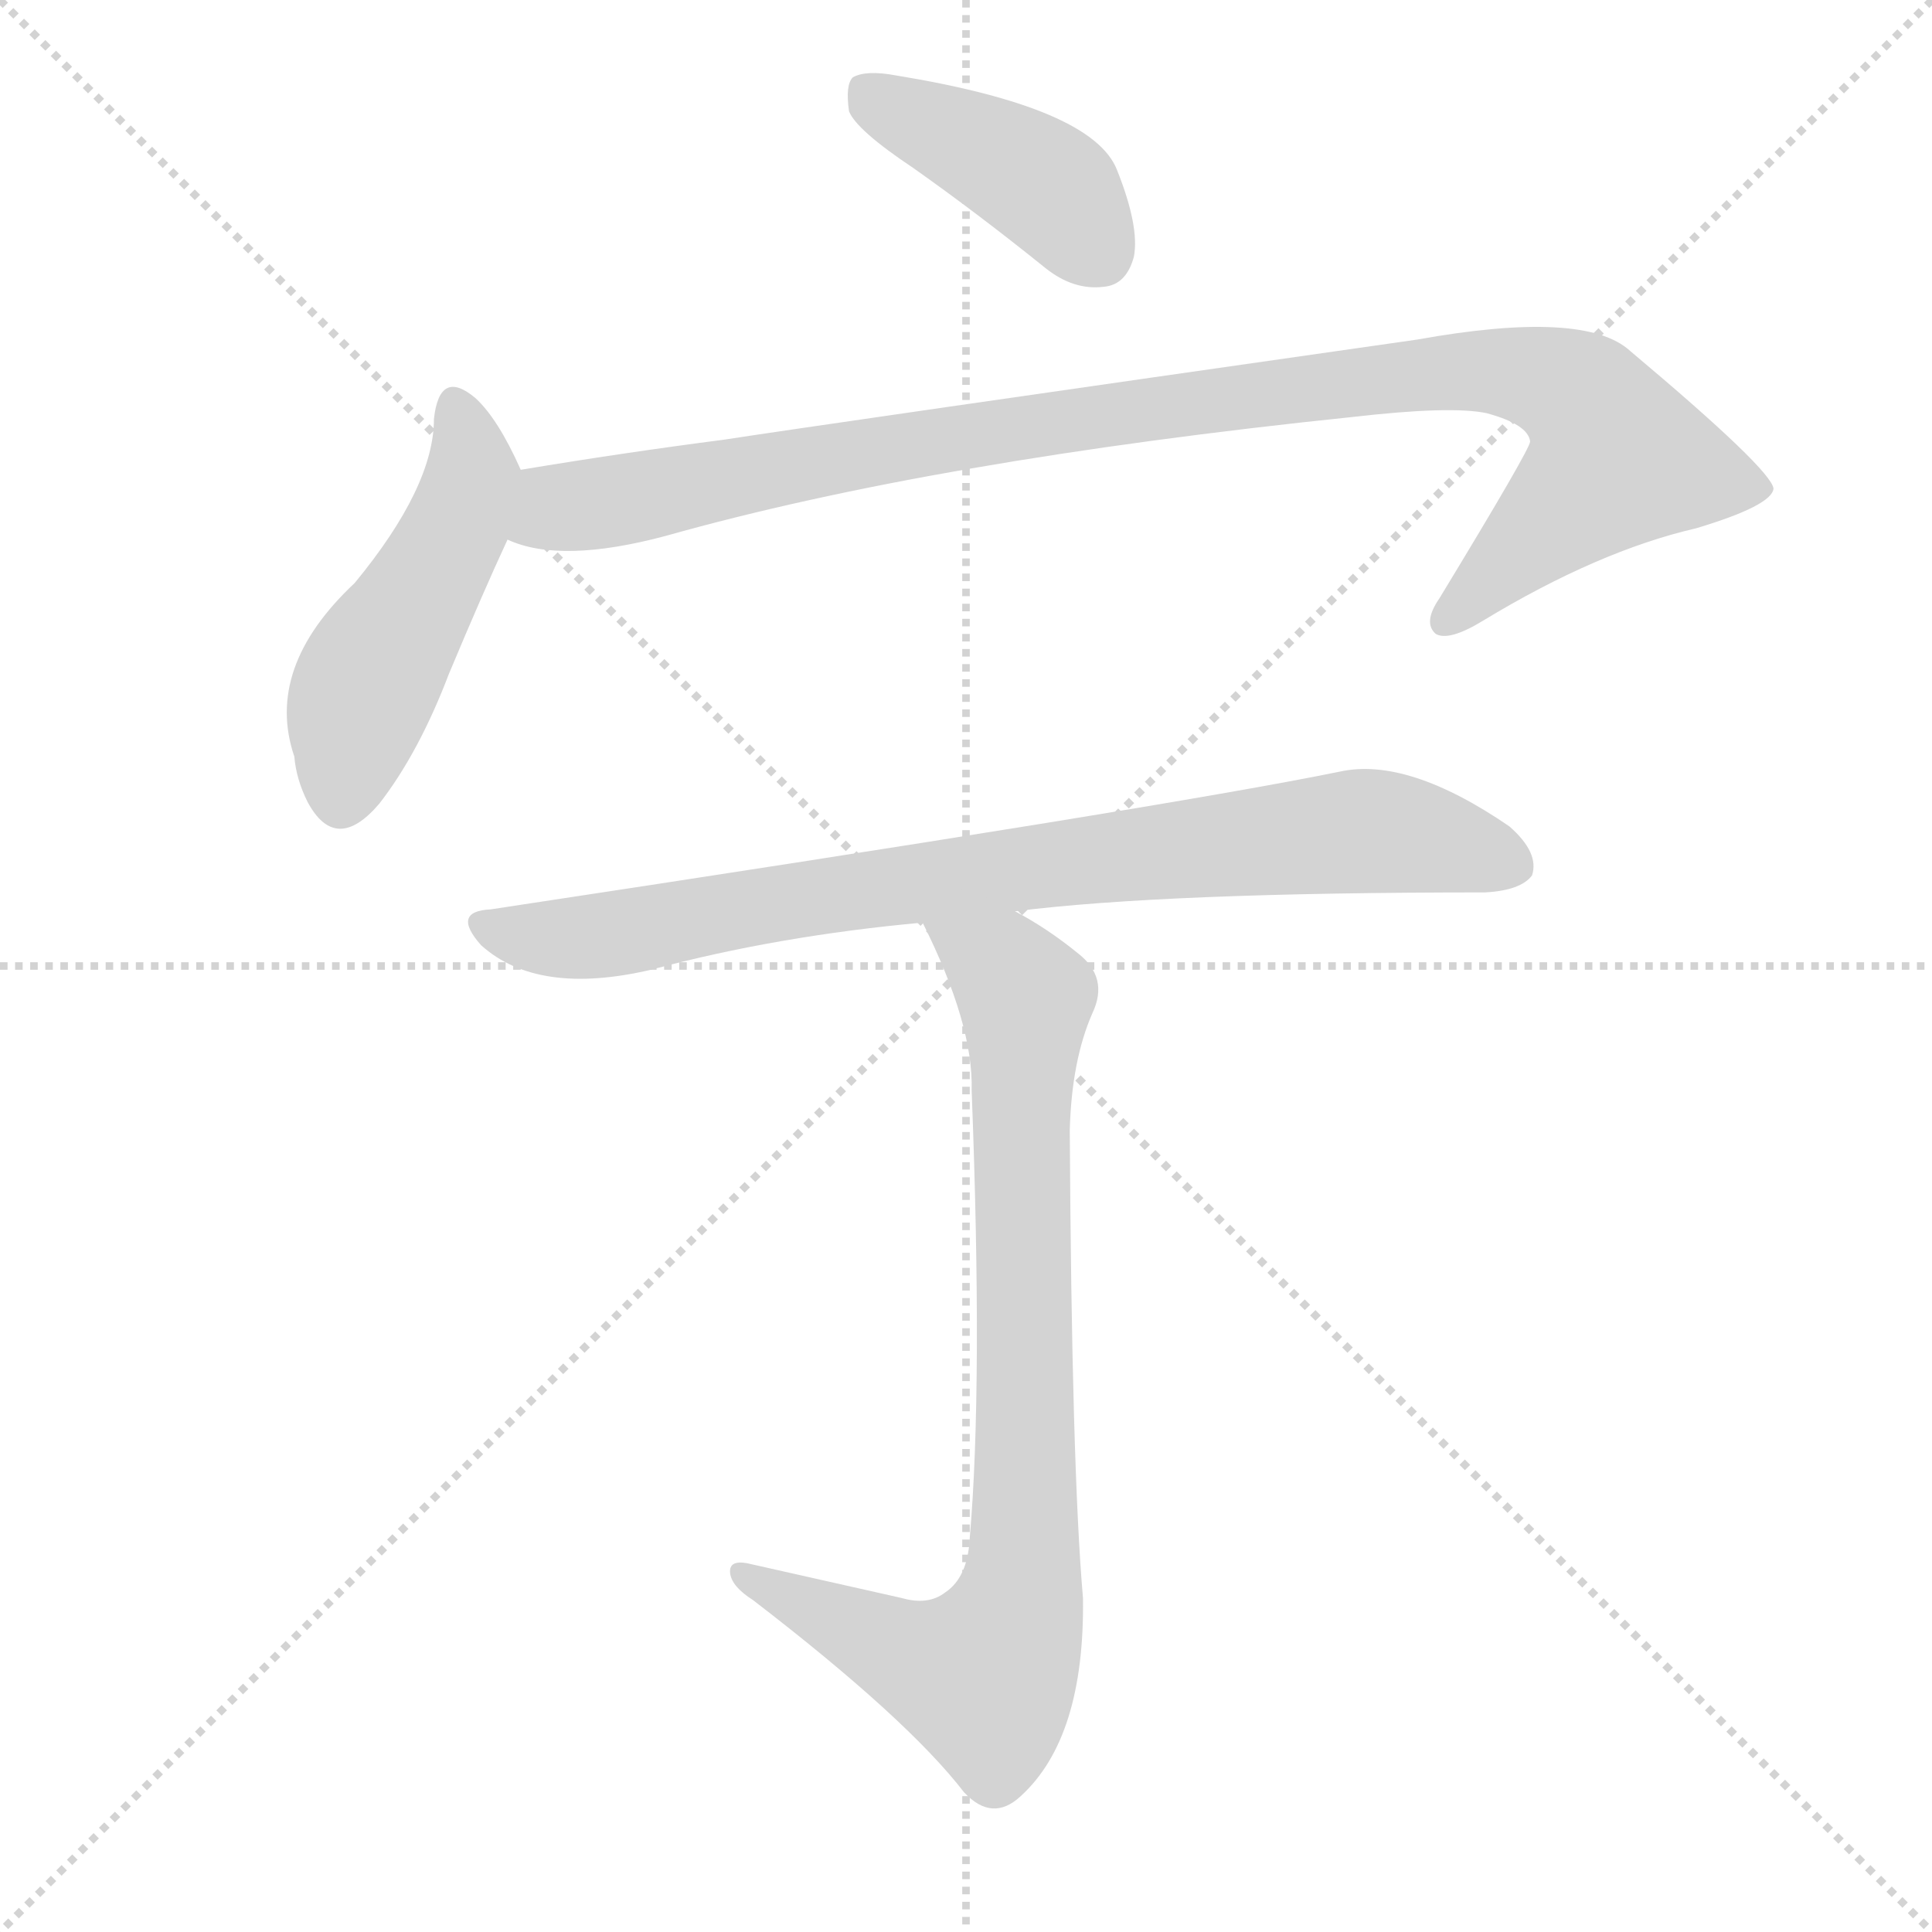
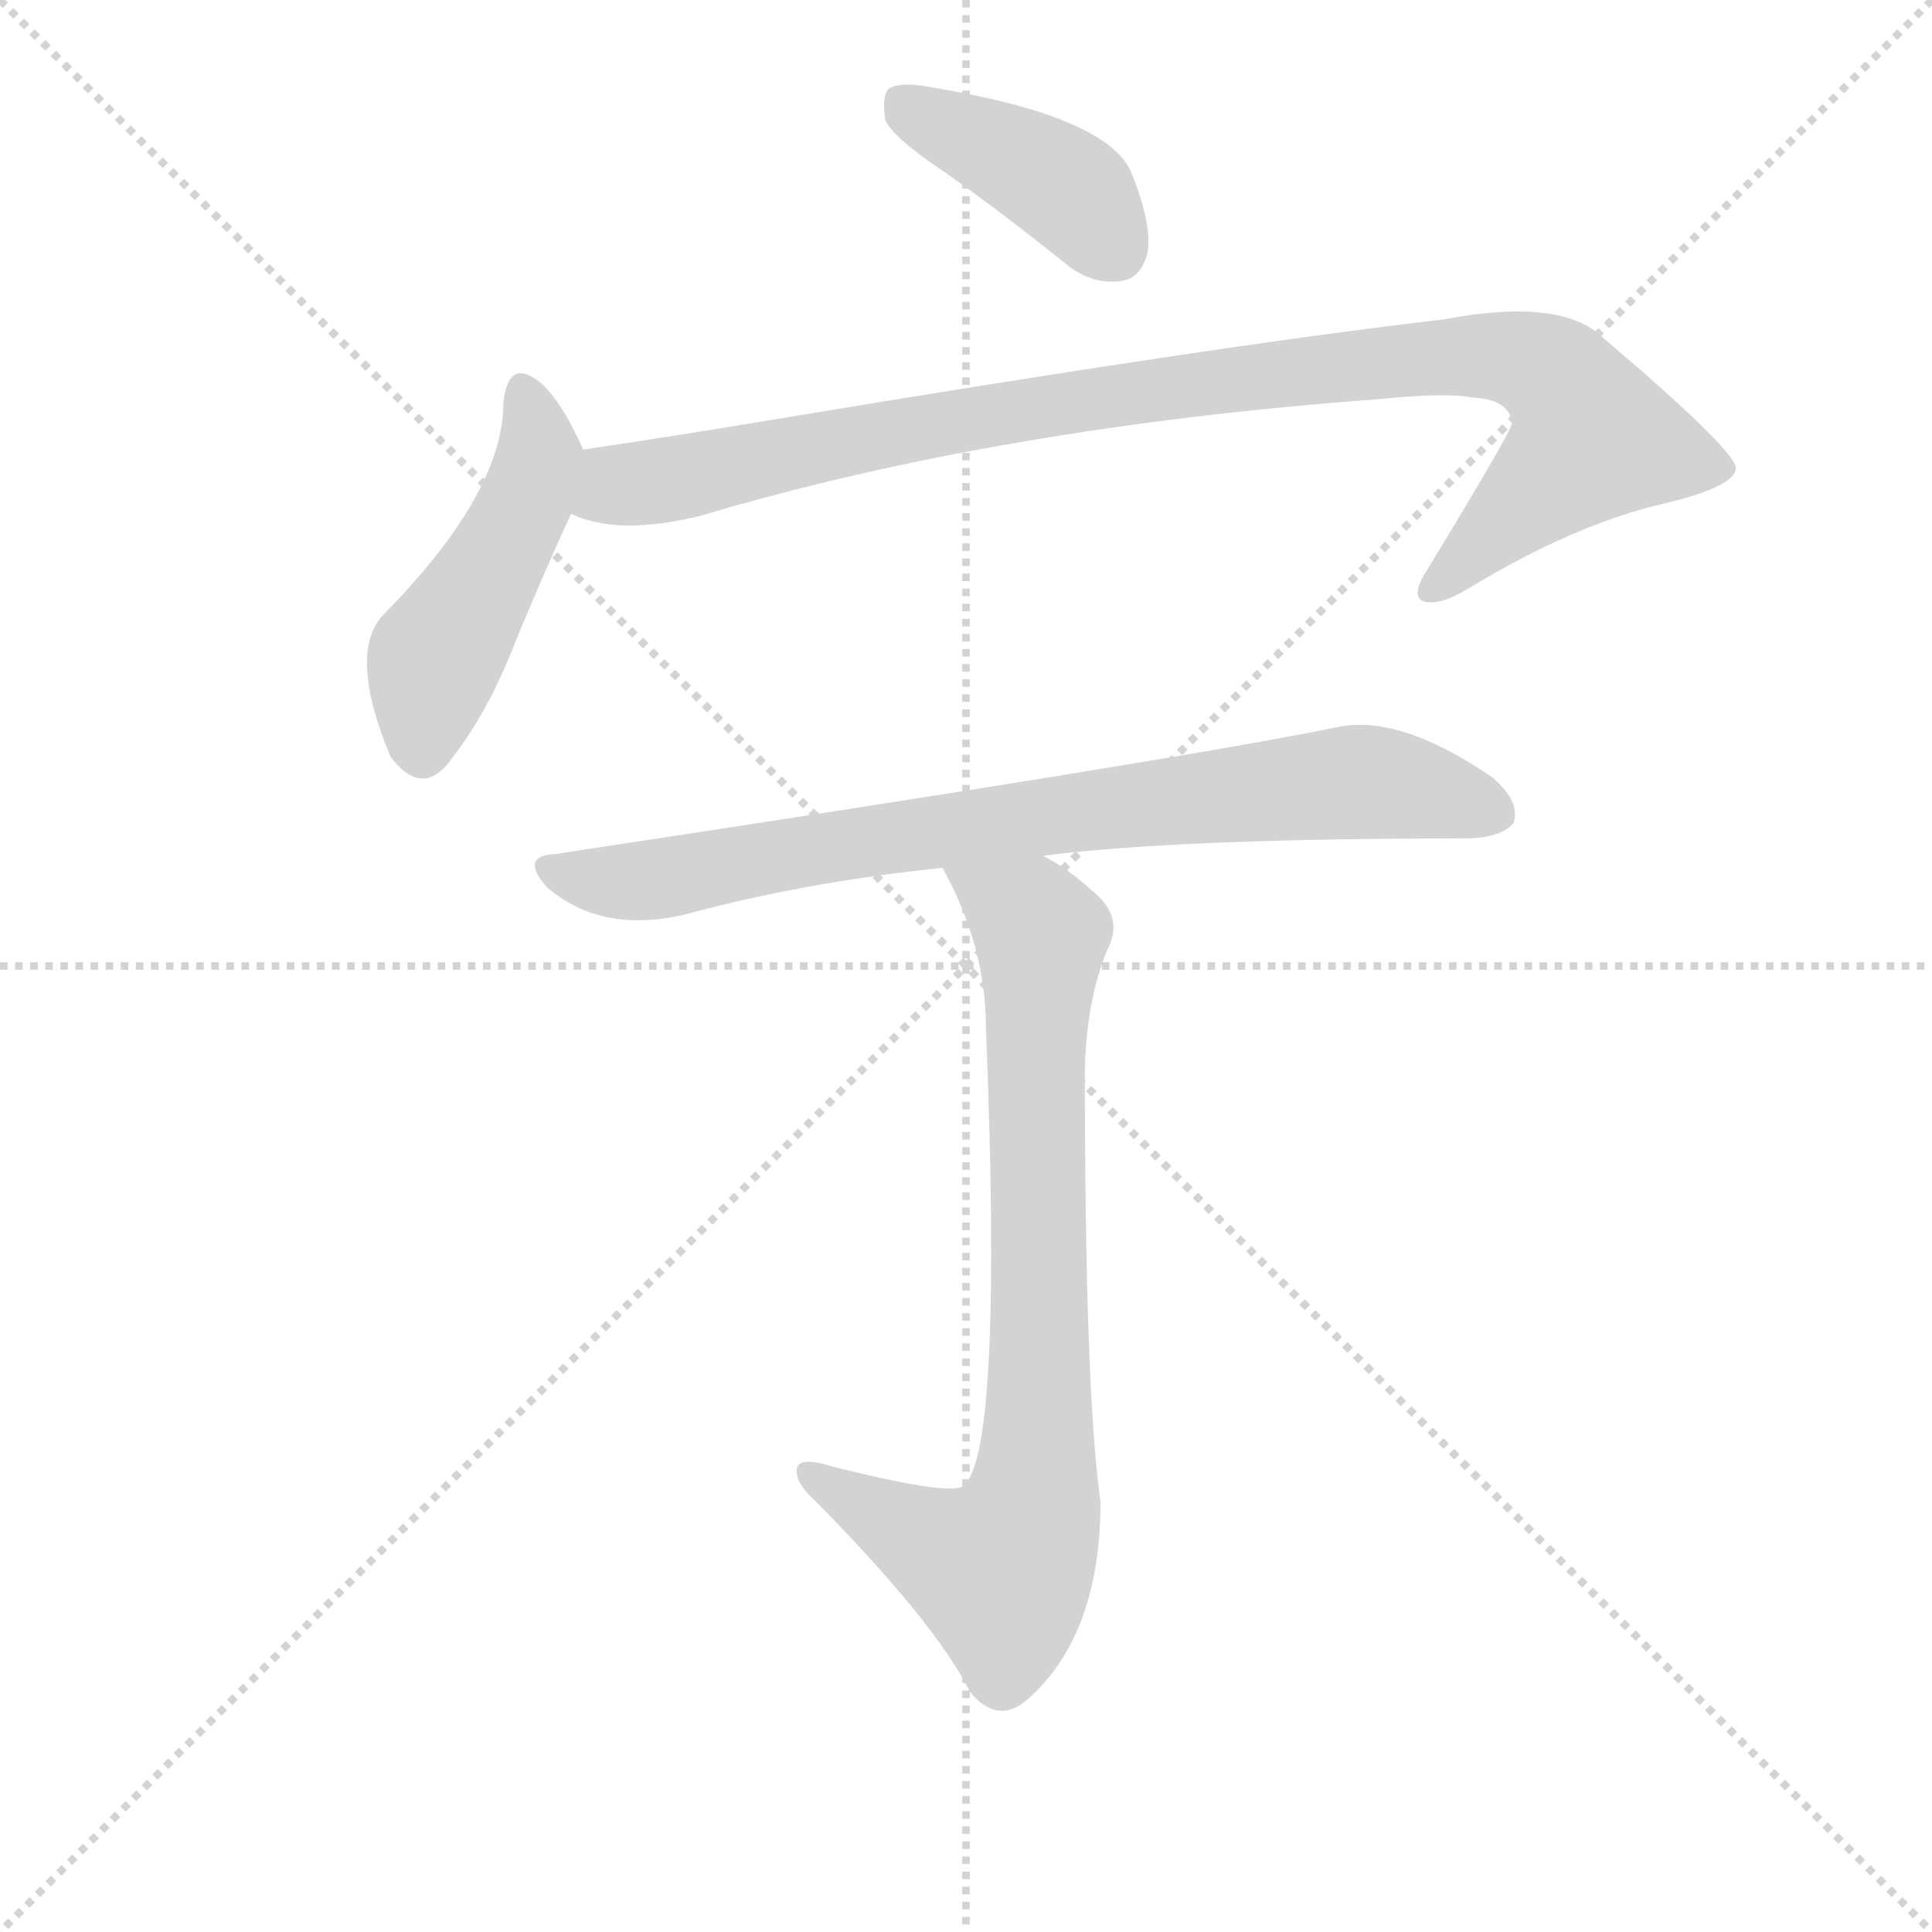
<svg xmlns="http://www.w3.org/2000/svg" version="1.1" viewBox="0 0 1024 1024">
  <g stroke="lightgray" stroke-dasharray="1,1" stroke-width="1" transform="scale(4, 4)">
    <line x1="0" y1="0" x2="256" y2="256" />
    <line x1="256" y1="0" x2="0" y2="256" />
    <line x1="128" y1="0" x2="128" y2="256" />
    <line x1="0" y1="128" x2="256" y2="128" />
  </g>
-   <g transform="scale(1, -1) translate(0, -900)">
+   <g transform="scale(0.92, -0.92) translate(60, -830)">
    <style type="text/css">
      
        @keyframes keyframes0 {
          from {
            stroke: blue;
            stroke-dashoffset: 411;
            stroke-width: 128;
          }
          57% {
            animation-timing-function: step-end;
            stroke: blue;
            stroke-dashoffset: 0;
            stroke-width: 128;
          }
          to {
            stroke: black;
            stroke-width: 1024;
          }
        }
        #make-me-a-hanzi-animation-0 {
          animation: keyframes0 0.584s both;
          animation-delay: 0s;
          animation-timing-function: linear;
        }
      
        @keyframes keyframes1 {
          from {
            stroke: blue;
-             stroke-dashoffset: 477;
+             stroke-dashoffset: 475;
            stroke-width: 128;
          }
          61% {
            animation-timing-function: step-end;
            stroke: blue;
            stroke-dashoffset: 0;
            stroke-width: 128;
          }
          to {
            stroke: black;
            stroke-width: 1024;
          }
        }
        #make-me-a-hanzi-animation-1 {
-           animation: keyframes1 0.638s both;
+           animation: keyframes1 0.637s both;
          animation-delay: 0.584s;
          animation-timing-function: linear;
        }
      
        @keyframes keyframes2 {
          from {
            stroke: blue;
-             stroke-dashoffset: 994;
+             stroke-dashoffset: 997;
            stroke-width: 128;
          }
          76% {
            animation-timing-function: step-end;
            stroke: blue;
            stroke-dashoffset: 0;
            stroke-width: 128;
          }
          to {
            stroke: black;
            stroke-width: 1024;
          }
        }
        #make-me-a-hanzi-animation-2 {
-           animation: keyframes2 1.059s both;
-           animation-delay: 1.223s;
+           animation: keyframes2 1.061s both;
+           animation-delay: 1.221s;
          animation-timing-function: linear;
        }
      
        @keyframes keyframes3 {
          from {
            stroke: blue;
            stroke-dashoffset: 808;
            stroke-width: 128;
          }
          72% {
            animation-timing-function: step-end;
            stroke: blue;
            stroke-dashoffset: 0;
            stroke-width: 128;
          }
          to {
            stroke: black;
            stroke-width: 1024;
          }
        }
        #make-me-a-hanzi-animation-3 {
          animation: keyframes3 0.908s both;
          animation-delay: 2.282s;
          animation-timing-function: linear;
        }
      
        @keyframes keyframes4 {
          from {
            stroke: blue;
-             stroke-dashoffset: 817;
+             stroke-dashoffset: 809;
            stroke-width: 128;
          }
-           73% {
+           72% {
            animation-timing-function: step-end;
            stroke: blue;
            stroke-dashoffset: 0;
            stroke-width: 128;
          }
          to {
            stroke: black;
            stroke-width: 1024;
          }
        }
        #make-me-a-hanzi-animation-4 {
-           animation: keyframes4 0.915s both;
-           animation-delay: 3.189s;
+           animation: keyframes4 0.908s both;
+           animation-delay: 3.19s;
          animation-timing-function: linear;
        }
      
    </style>
-     <path d="M 484 811 Q 518 787 554 758 Q 569 746 585 748 Q 597 749 601 764 Q 604 780 592 810 Q 579 843 475 860 Q 459 863 452 859 Q 448 855 450 841 Q 454 831 484 811 Z" fill="lightgray" />
-     <path d="M 276 651 Q 264 678 252 689 Q 233 705 230 678 Q 230 642 188 591 Q 140 546 156 499 Q 157 487 163 475 Q 178 447 201 474 Q 222 501 238 543 Q 256 586 269 614 C 281 640 281 640 276 651 Z" fill="lightgray" />
-     <path d="M 269 614 Q 297 601 353 616 Q 495 656 717 679 Q 769 685 788 681 Q 810 675 811 666 Q 811 662 763 583 Q 754 570 761 564 Q 768 560 786 571 Q 847 608 899 620 Q 939 632 940 641 Q 939 651 864 714 Q 840 736 751 720 Q 436 675 384 667 Q 330 660 276 651 C 246 646 240 621 269 614 Z" fill="lightgray" />
-     <path d="M 538 417 Q 617 427 787 427 Q 806 428 812 436 Q 816 448 800 462 Q 746 499 710 491 Q 617 472 260 418 Q 239 417 255 399 Q 285 372 345 386 Q 412 404 489 411 L 538 417 Z" fill="lightgray" />
-     <path d="M 478 53 Q 438 62 398 71 Q 386 74 387 66 Q 388 59 399 52 Q 481 -11 511 -50 Q 526 -66 541 -52 Q 575 -21 574 53 Q 568 122 567 301 Q 568 338 579 363 Q 588 382 571 395 Q 555 408 538 417 C 512 432 476 438 489 411 Q 516 357 515 322 Q 521 166 514 85 Q 513 64 501 56 Q 492 49 478 53 Z" fill="lightgray" />
+     <path d="M 484 731 Q 518 707 554 678 Q 569 666 585 668 Q 597 669 601 684 Q 604 700 592 730 Q 579 763 475 780 Q 459 783 452 779 Q 448 775 450 761 Q 454 751 484 731 Z" fill="lightgray" />
+     <path d="M 276 571 Q 264 598 252 609 Q 233 625 230 598 Q 230 546 161 476 Q 140 454 165 394 Q 184 369 201 394 Q 222 421 238 463 Q 256 506 269 534 C 281 560 281 560 276 571 Z" fill="lightgray" />
+     <path d="M 269 534 Q 296 521 344 533 Q 516 584 734 600 Q 773 604 788 601 Q 810 600 811 586 Q 811 582 763 503 Q 753 488 759 484 Q 768 480 786 491 Q 847 528 899 540 Q 941 550 940 561 Q 937 573 864 635 Q 840 659 772 646 Q 642 631 384 588 Q 330 579 276 571 C 246 567 240 542 269 534 Z" fill="lightgray" />
+     <path d="M 541 337 Q 619 347 787 347 Q 806 348 812 356 Q 816 368 800 382 Q 746 419 710 411 Q 617 392 260 338 Q 239 337 255 319 Q 286 292 334 303 Q 404 322 483 330 L 541 337 Z" fill="lightgray" />
+     <path d="M 483 330 Q 508 285 508 238 Q 518 -8 495 -26 Q 488 -32 420 -15 Q 398 -8 399 -18 Q 399 -25 410 -35 Q 479 -105 499 -145 Q 515 -164 532 -149 Q 574 -112 574 -35 Q 565 28 565 214 Q 566 254 578 283 Q 588 302 569 317 Q 556 329 541 337 C 516 353 470 357 483 330 Z" fill="lightgray" />
    <clipPath id="make-me-a-hanzi-clip-0">
-       <path d="M 484 811 Q 518 787 554 758 Q 569 746 585 748 Q 597 749 601 764 Q 604 780 592 810 Q 579 843 475 860 Q 459 863 452 859 Q 448 855 450 841 Q 454 831 484 811 Z" />
+       <path d="M 484 731 Q 518 707 554 678 Q 569 666 585 668 Q 597 669 601 684 Q 604 700 592 730 Q 579 763 475 780 Q 459 783 452 779 Q 448 775 450 761 Q 454 751 484 731 Z" />
    </clipPath>
-     <path clip-path="url(#make-me-a-hanzi-clip-0)" d="M 458 853 L 548 806 L 583 766" fill="none" id="make-me-a-hanzi-animation-0" stroke-dasharray="283 566" stroke-linecap="round" />
+     <path clip-path="url(#make-me-a-hanzi-clip-0)" d="M 458 773 L 548 726 L 583 686" fill="none" id="make-me-a-hanzi-animation-0" stroke-dasharray="283 566" stroke-linecap="round" />
    <clipPath id="make-me-a-hanzi-clip-1">
-       <path d="M 276 651 Q 264 678 252 689 Q 233 705 230 678 Q 230 642 188 591 Q 140 546 156 499 Q 157 487 163 475 Q 178 447 201 474 Q 222 501 238 543 Q 256 586 269 614 C 281 640 281 640 276 651 Z" />
+       <path d="M 276 571 Q 264 598 252 609 Q 233 625 230 598 Q 230 546 161 476 Q 140 454 165 394 Q 184 369 201 394 Q 222 421 238 463 Q 256 506 269 534 C 281 560 281 560 276 571 Z" />
    </clipPath>
-     <path clip-path="url(#make-me-a-hanzi-clip-1)" d="M 241 683 L 251 649 L 235 607 L 192 533 L 181 479" fill="none" id="make-me-a-hanzi-animation-1" stroke-dasharray="349 698" stroke-linecap="round" />
+     <path clip-path="url(#make-me-a-hanzi-clip-1)" d="M 241 603 L 249 584 L 248 557 L 190 449 L 183 401" fill="none" id="make-me-a-hanzi-animation-1" stroke-dasharray="347 694" stroke-linecap="round" />
    <clipPath id="make-me-a-hanzi-clip-2">
-       <path d="M 269 614 Q 297 601 353 616 Q 495 656 717 679 Q 769 685 788 681 Q 810 675 811 666 Q 811 662 763 583 Q 754 570 761 564 Q 768 560 786 571 Q 847 608 899 620 Q 939 632 940 641 Q 939 651 864 714 Q 840 736 751 720 Q 436 675 384 667 Q 330 660 276 651 C 246 646 240 621 269 614 Z" />
+       <path d="M 269 534 Q 296 521 344 533 Q 516 584 734 600 Q 773 604 788 601 Q 810 600 811 586 Q 811 582 763 503 Q 753 488 759 484 Q 768 480 786 491 Q 847 528 899 540 Q 941 550 940 561 Q 937 573 864 635 Q 840 659 772 646 Q 642 631 384 588 Q 330 579 276 571 C 246 567 240 542 269 534 Z" />
    </clipPath>
-     <path clip-path="url(#make-me-a-hanzi-clip-2)" d="M 276 619 L 303 632 L 644 690 L 765 704 L 827 696 L 850 677 L 858 658 L 766 570" fill="none" id="make-me-a-hanzi-animation-2" stroke-dasharray="866 1732" stroke-linecap="round" />
+     <path clip-path="url(#make-me-a-hanzi-clip-2)" d="M 277 539 L 295 551 L 581 603 L 786 626 L 830 617 L 849 598 L 858 578 L 765 489" fill="none" id="make-me-a-hanzi-animation-2" stroke-dasharray="869 1738" stroke-linecap="round" />
    <clipPath id="make-me-a-hanzi-clip-3">
-       <path d="M 538 417 Q 617 427 787 427 Q 806 428 812 436 Q 816 448 800 462 Q 746 499 710 491 Q 617 472 260 418 Q 239 417 255 399 Q 285 372 345 386 Q 412 404 489 411 L 538 417 Z" />
+       <path d="M 541 337 Q 619 347 787 347 Q 806 348 812 356 Q 816 368 800 382 Q 746 419 710 411 Q 617 392 260 338 Q 239 337 255 319 Q 286 292 334 303 Q 404 322 483 330 L 541 337 Z" />
    </clipPath>
-     <path clip-path="url(#make-me-a-hanzi-clip-3)" d="M 257 409 L 316 403 L 522 438 L 727 460 L 802 441" fill="none" id="make-me-a-hanzi-animation-3" stroke-dasharray="680 1360" stroke-linecap="round" />
+     <path clip-path="url(#make-me-a-hanzi-clip-3)" d="M 257 329 L 310 322 L 449 348 L 727 380 L 802 361" fill="none" id="make-me-a-hanzi-animation-3" stroke-dasharray="680 1360" stroke-linecap="round" />
    <clipPath id="make-me-a-hanzi-clip-4">
-       <path d="M 478 53 Q 438 62 398 71 Q 386 74 387 66 Q 388 59 399 52 Q 481 -11 511 -50 Q 526 -66 541 -52 Q 575 -21 574 53 Q 568 122 567 301 Q 568 338 579 363 Q 588 382 571 395 Q 555 408 538 417 C 512 432 476 438 489 411 Q 516 357 515 322 Q 521 166 514 85 Q 513 64 501 56 Q 492 49 478 53 Z" />
+       <path d="M 483 330 Q 508 285 508 238 Q 518 -8 495 -26 Q 488 -32 420 -15 Q 398 -8 399 -18 Q 399 -25 410 -35 Q 479 -105 499 -145 Q 515 -164 532 -149 Q 574 -112 574 -35 Q 565 28 565 214 Q 566 254 578 283 Q 588 302 569 317 Q 556 329 541 337 C 516 353 470 357 483 330 Z" />
    </clipPath>
-     <path clip-path="url(#make-me-a-hanzi-clip-4)" d="M 496 404 L 532 387 L 544 368 L 543 76 L 538 44 L 522 12 L 513 13 L 394 65" fill="none" id="make-me-a-hanzi-animation-4" stroke-dasharray="689 1378" stroke-linecap="round" />
+     <path clip-path="url(#make-me-a-hanzi-clip-4)" d="M 491 325 L 522 309 L 540 290 L 534 -43 L 516 -75 L 407 -20" fill="none" id="make-me-a-hanzi-animation-4" stroke-dasharray="681 1362" stroke-linecap="round" />
  </g>
</svg>
